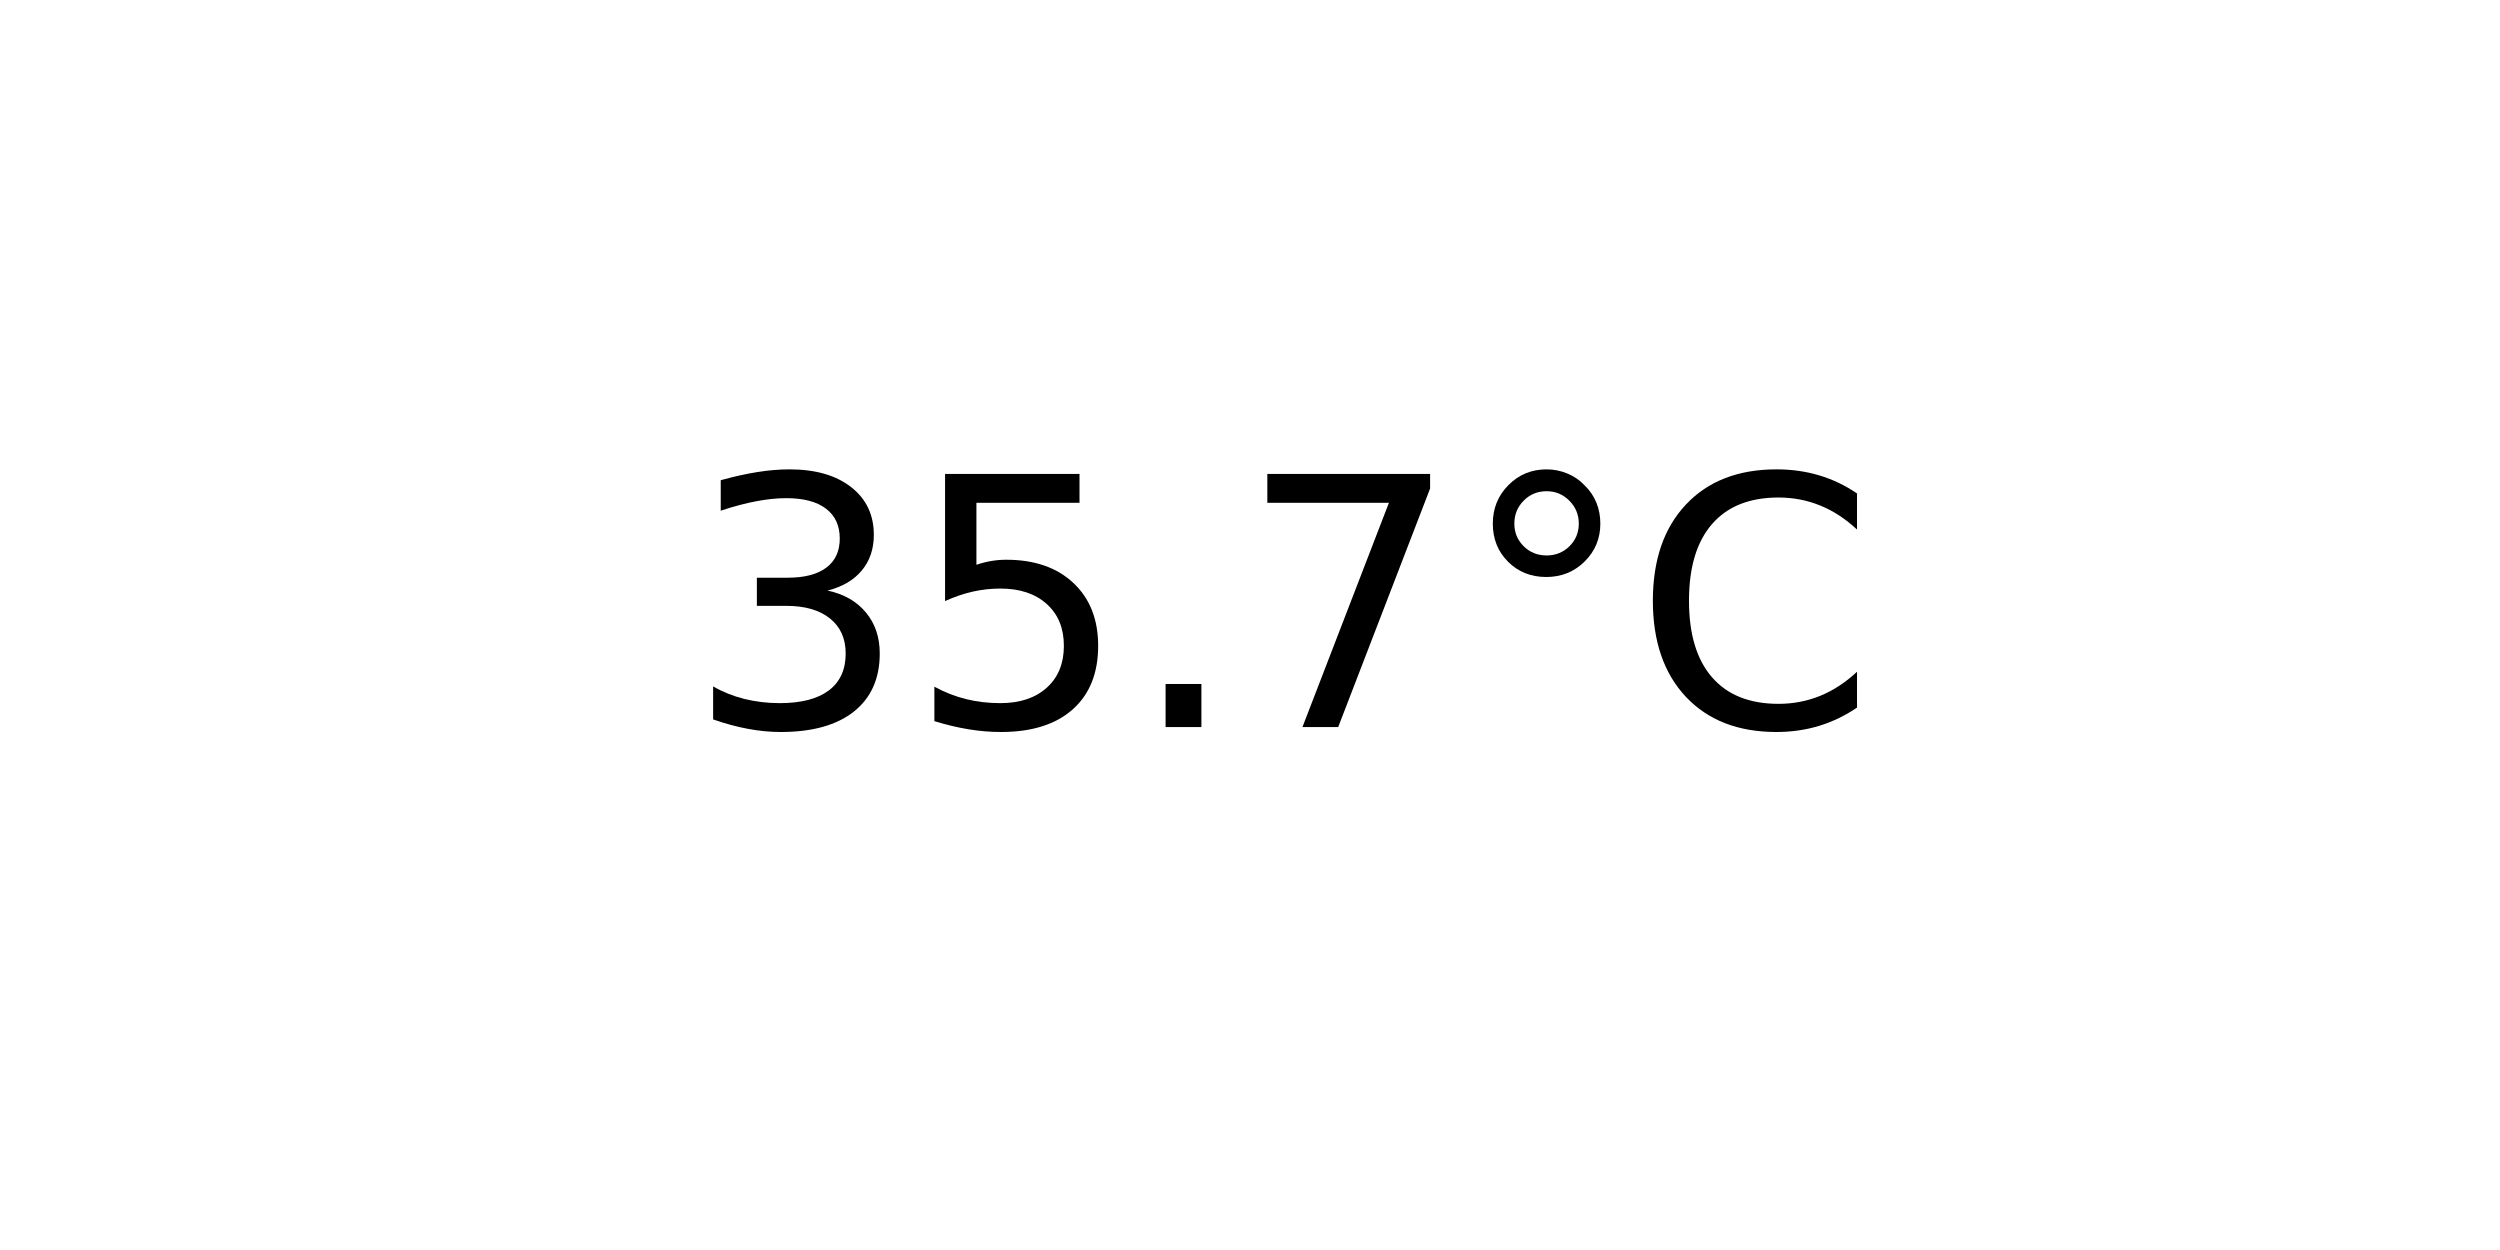
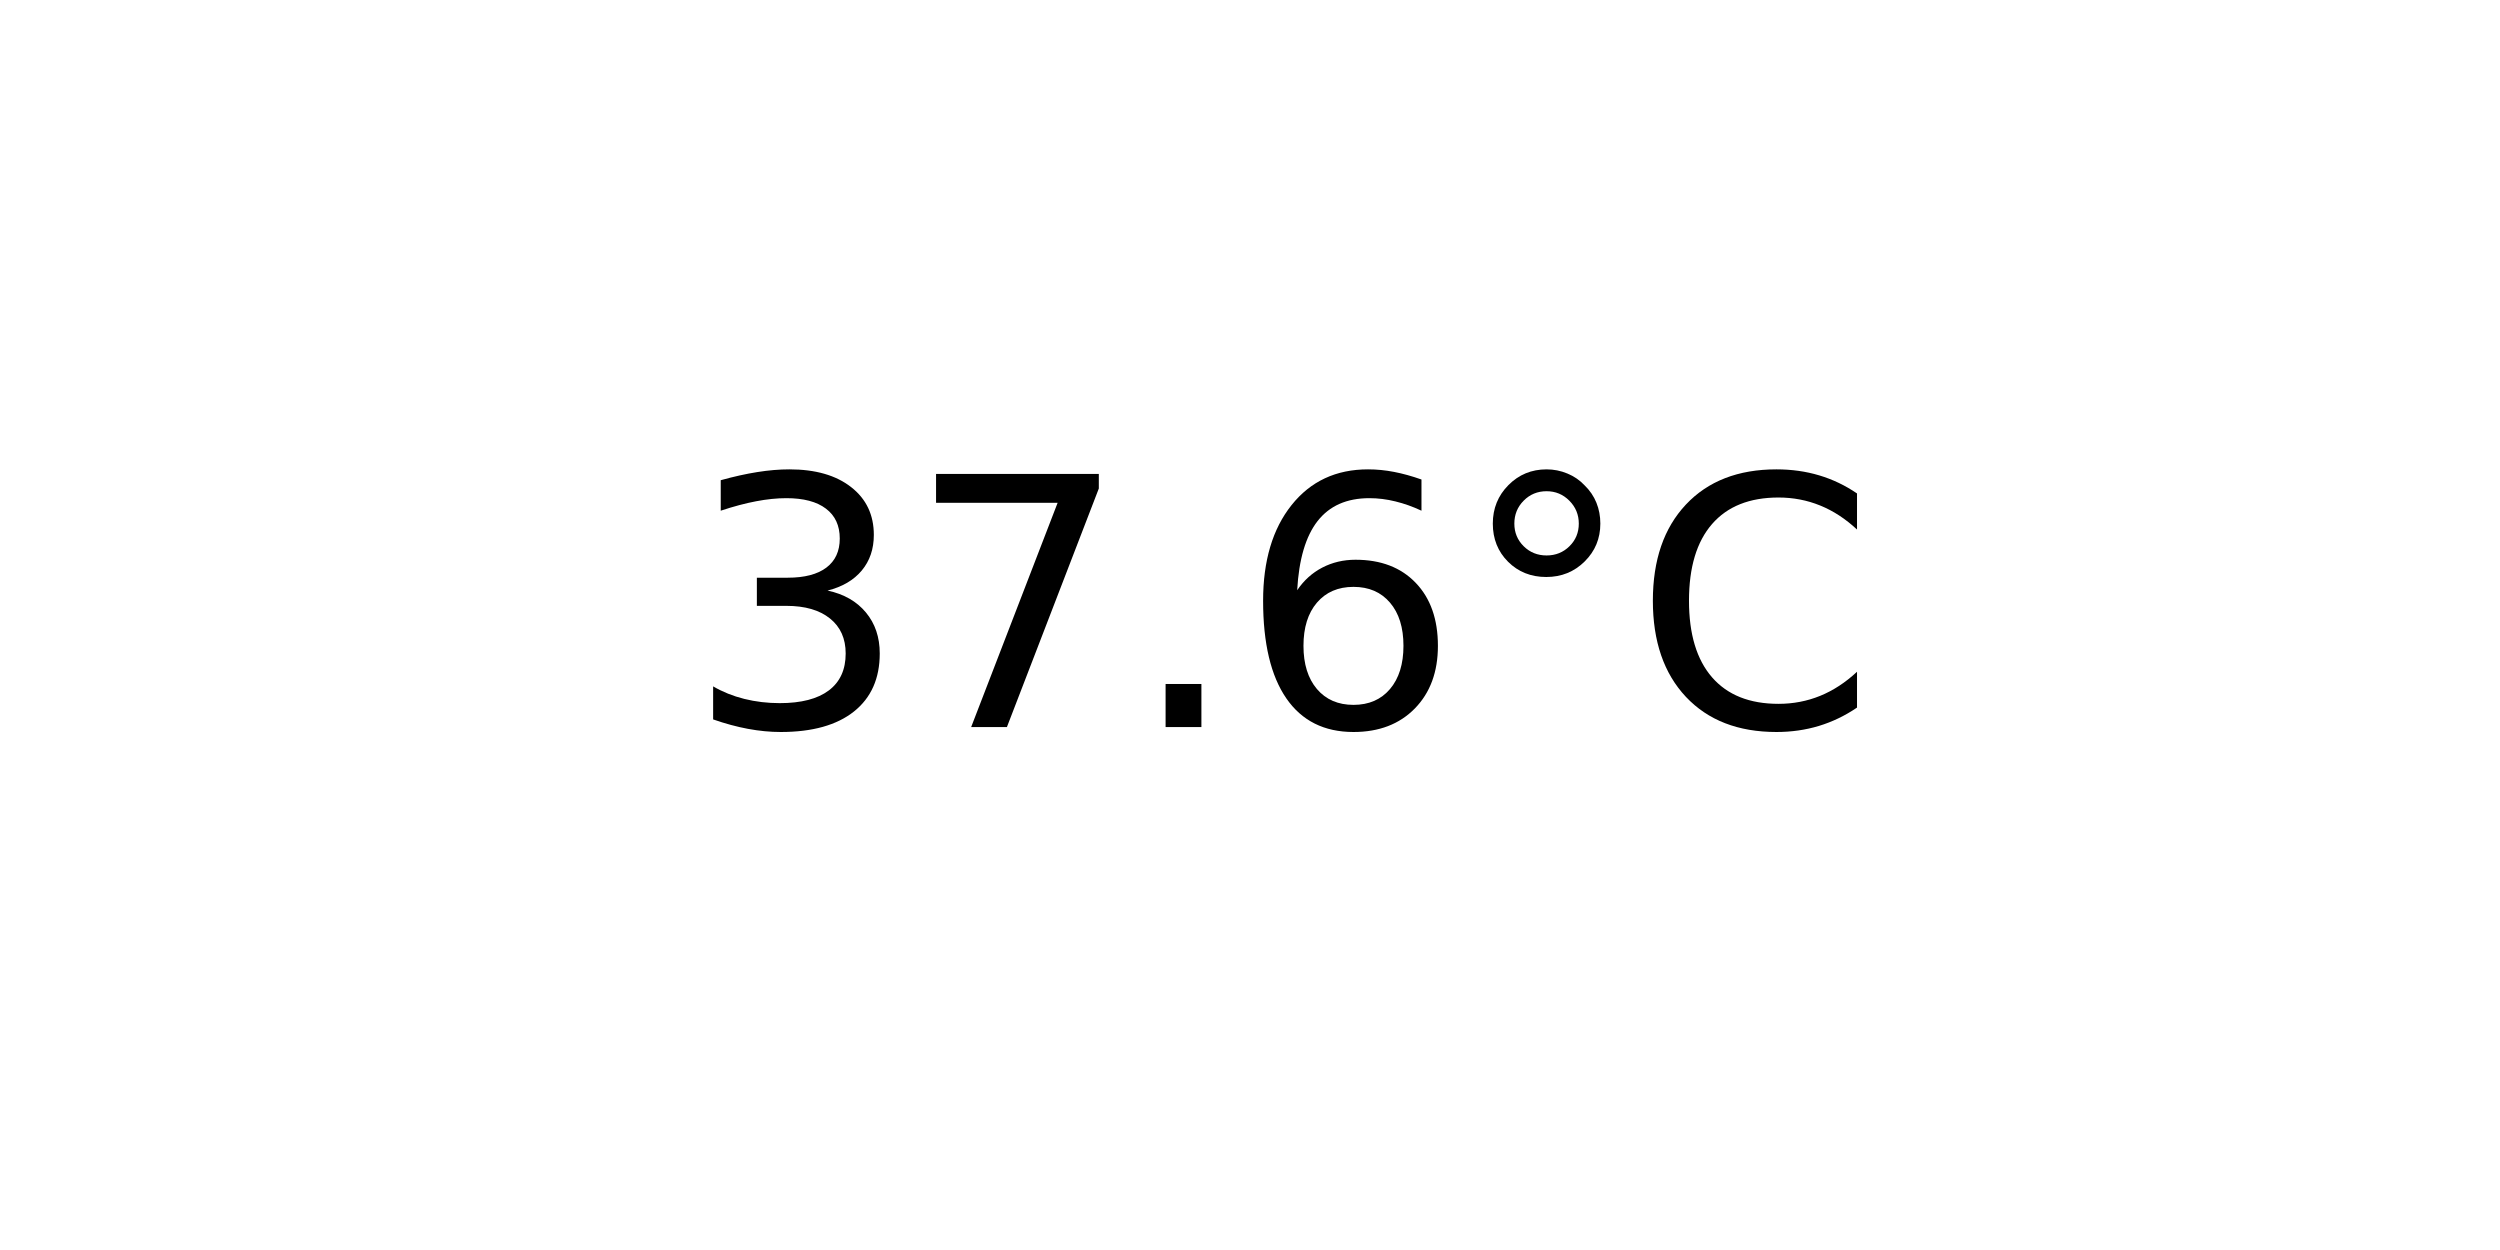
<svg xmlns="http://www.w3.org/2000/svg" xmlns:xlink="http://www.w3.org/1999/xlink" width="72pt" height="36pt" viewBox="0 0 72 36" version="1.1">
  <defs>
    <style type="text/css">*{stroke-linejoin: round; stroke-linecap: butt}</style>
  </defs>
  <g id="figure_1">
    <g id="axes_1">
      <g id="text_1">
        <g transform="translate(19.77578 20.93937) scale(0.1 -0.1)">
          <defs>
            <path id="DejaVuSans-33" d="M 2597 2516  Q 3050 2419 3304 2112  Q 3559 1806 3559 1356  Q 3559 666 3084 287  Q 2609 -91 1734 -91  Q 1441 -91 1130 -33  Q 819 25 488 141  L 488 750  Q 750 597 1062 519  Q 1375 441 1716 441  Q 2309 441 2620 675  Q 2931 909 2931 1356  Q 2931 1769 2642 2001  Q 2353 2234 1838 2234  L 1294 2234  L 1294 2753  L 1863 2753  Q 2328 2753 2575 2939  Q 2822 3125 2822 3475  Q 2822 3834 2567 4026  Q 2313 4219 1838 4219  Q 1578 4219 1281 4162  Q 984 4106 628 3988  L 628 4550  Q 988 4650 1302 4700  Q 1616 4750 1894 4750  Q 2613 4750 3031 4423  Q 3450 4097 3450 3541  Q 3450 3153 3228 2886  Q 3006 2619 2597 2516  z " transform="scale(0.015625)" />
-             <path id="DejaVuSans-35" d="M 691 4666  L 3169 4666  L 3169 4134  L 1269 4134  L 1269 2991  Q 1406 3038 1543 3061  Q 1681 3084 1819 3084  Q 2600 3084 3056 2656  Q 3513 2228 3513 1497  Q 3513 744 3044 326  Q 2575 -91 1722 -91  Q 1428 -91 1123 -41  Q 819 9 494 109  L 494 744  Q 775 591 1075 516  Q 1375 441 1709 441  Q 2250 441 2565 725  Q 2881 1009 2881 1497  Q 2881 1984 2565 2268  Q 2250 2553 1709 2553  Q 1456 2553 1204 2497  Q 953 2441 691 2322  L 691 4666  z " transform="scale(0.015625)" />
+             <path id="DejaVuSans-37" d="M 525 4666  L 3525 4666  L 3525 4397  L 1831 0  L 1172 0  L 2766 4134  L 525 4134  L 525 4666  z " transform="scale(0.015625)" />
            <path id="DejaVuSans-2e" d="M 684 794  L 1344 794  L 1344 0  L 684 0  L 684 794  z " transform="scale(0.015625)" />
-             <path id="DejaVuSans-37" d="M 525 4666  L 3525 4666  L 3525 4397  L 1831 0  L 1172 0  L 2766 4134  L 525 4134  L 525 4666  z " transform="scale(0.015625)" />
+             <path id="DejaVuSans-36" d="M 2113 2584  Q 1688 2584 1439 2293  Q 1191 2003 1191 1497  Q 1191 994 1439 701  Q 1688 409 2113 409  Q 2538 409 2786 701  Q 3034 994 3034 1497  Q 3034 2003 2786 2293  Q 2538 2584 2113 2584  z M 3366 4563  L 3366 3988  Q 3128 4100 2886 4159  Q 2644 4219 2406 4219  Q 1781 4219 1451 3797  Q 1122 3375 1075 2522  Q 1259 2794 1537 2939  Q 1816 3084 2150 3084  Q 2853 3084 3261 2657  Q 3669 2231 3669 1497  Q 3669 778 3244 343  Q 2819 -91 2113 -91  Q 1303 -91 875 529  Q 447 1150 447 2328  Q 447 3434 972 4092  Q 1497 4750 2381 4750  Q 2619 4750 2861 4703  Q 3103 4656 3366 4563  z " transform="scale(0.015625)" />
            <path id="DejaVuSans-b0" d="M 1600 4347  Q 1350 4347 1178 4173  Q 1006 4000 1006 3750  Q 1006 3503 1178 3333  Q 1350 3163 1600 3163  Q 1850 3163 2022 3333  Q 2194 3503 2194 3750  Q 2194 3997 2020 4172  Q 1847 4347 1600 4347  z M 1600 4750  Q 1800 4750 1984 4673  Q 2169 4597 2303 4453  Q 2447 4313 2519 4134  Q 2591 3956 2591 3750  Q 2591 3338 2302 3052  Q 2013 2766 1594 2766  Q 1172 2766 890 3047  Q 609 3328 609 3750  Q 609 4169 896 4459  Q 1184 4750 1600 4750  z " transform="scale(0.015625)" />
            <path id="DejaVuSans-43" d="M 4122 4306  L 4122 3641  Q 3803 3938 3442 4084  Q 3081 4231 2675 4231  Q 1875 4231 1450 3742  Q 1025 3253 1025 2328  Q 1025 1406 1450 917  Q 1875 428 2675 428  Q 3081 428 3442 575  Q 3803 722 4122 1019  L 4122 359  Q 3791 134 3420 21  Q 3050 -91 2638 -91  Q 1578 -91 968 557  Q 359 1206 359 2328  Q 359 3453 968 4101  Q 1578 4750 2638 4750  Q 3056 4750 3426 4639  Q 3797 4528 4122 4306  z " transform="scale(0.015625)" />
          </defs>
          <use xlink:href="#DejaVuSans-33" />
-           <use xlink:href="#DejaVuSans-35" x="63.623" />
+           <use xlink:href="#DejaVuSans-37" x="63.623" />
          <use xlink:href="#DejaVuSans-2e" x="127.246" />
-           <use xlink:href="#DejaVuSans-37" x="159.033" />
+           <use xlink:href="#DejaVuSans-36" x="159.033" />
          <use xlink:href="#DejaVuSans-b0" x="222.656" />
          <use xlink:href="#DejaVuSans-43" x="272.656" />
        </g>
      </g>
    </g>
  </g>
</svg>
